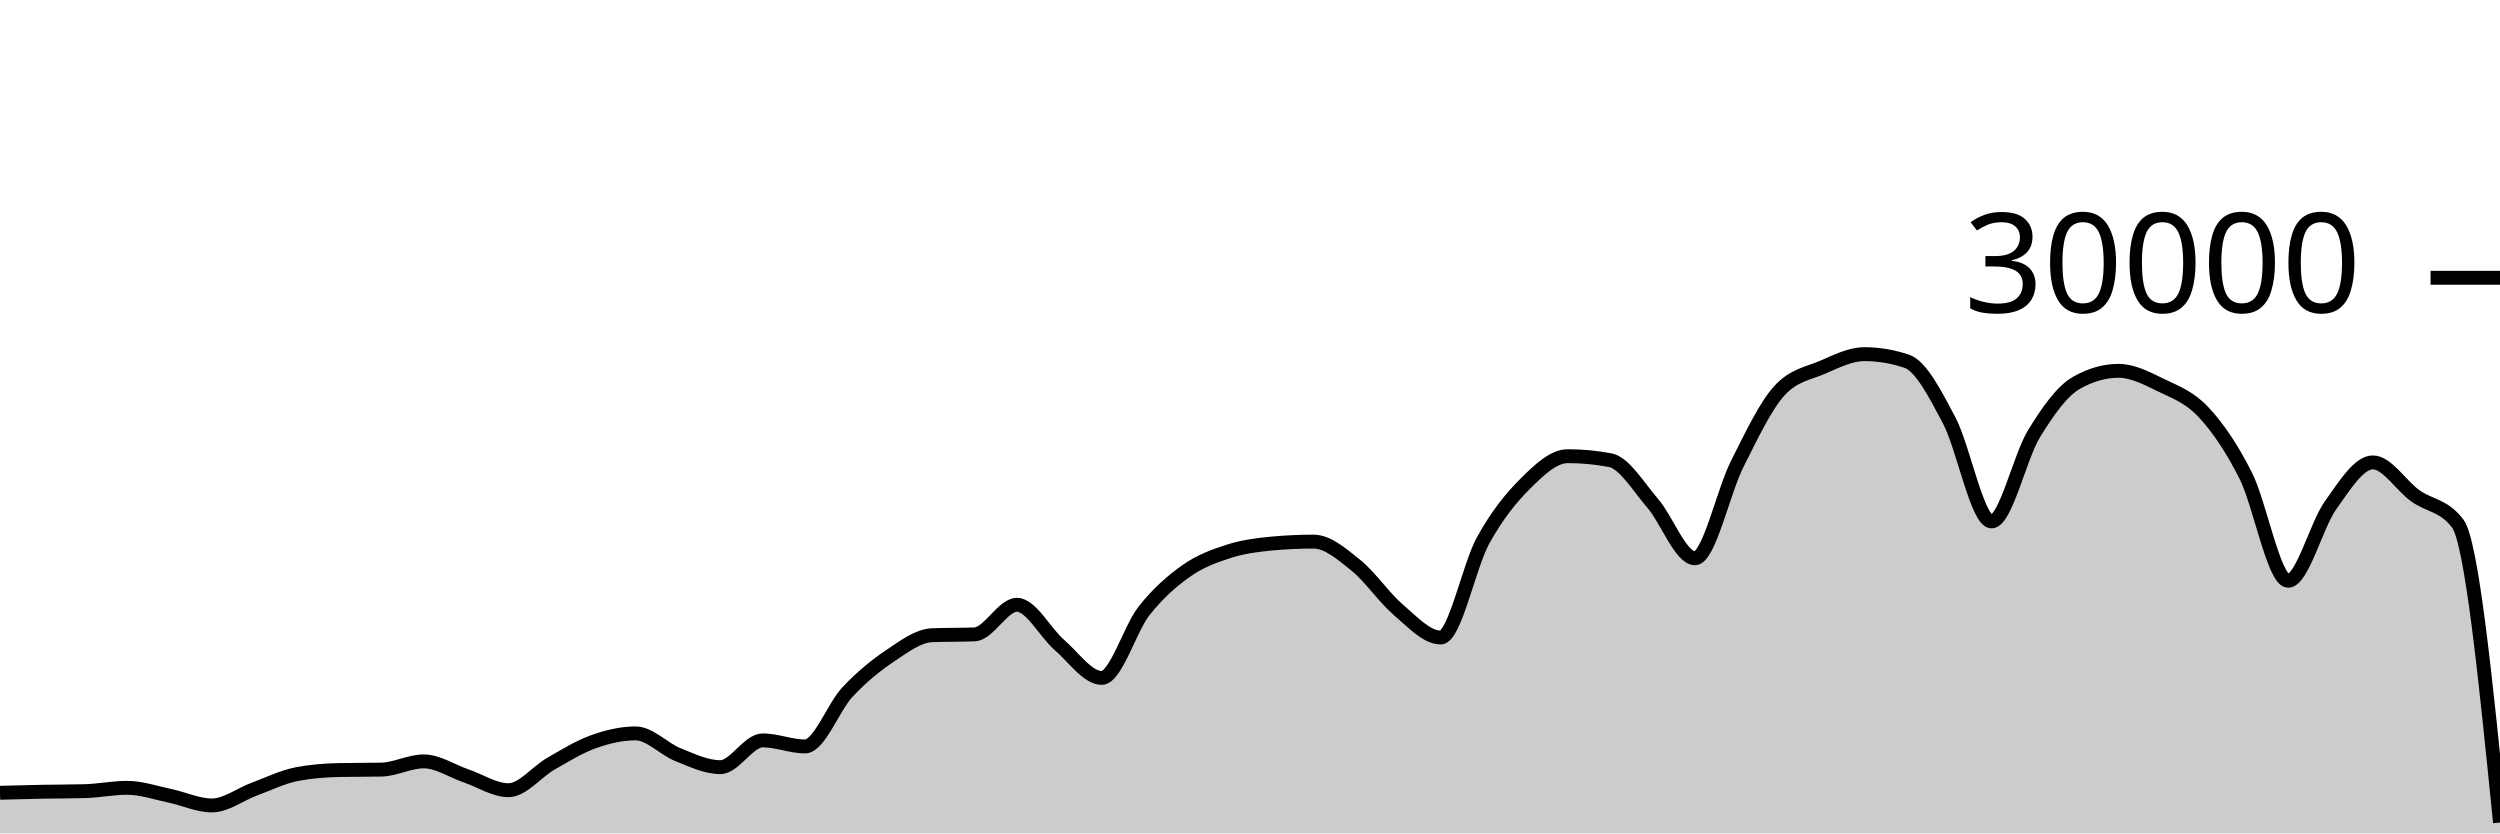
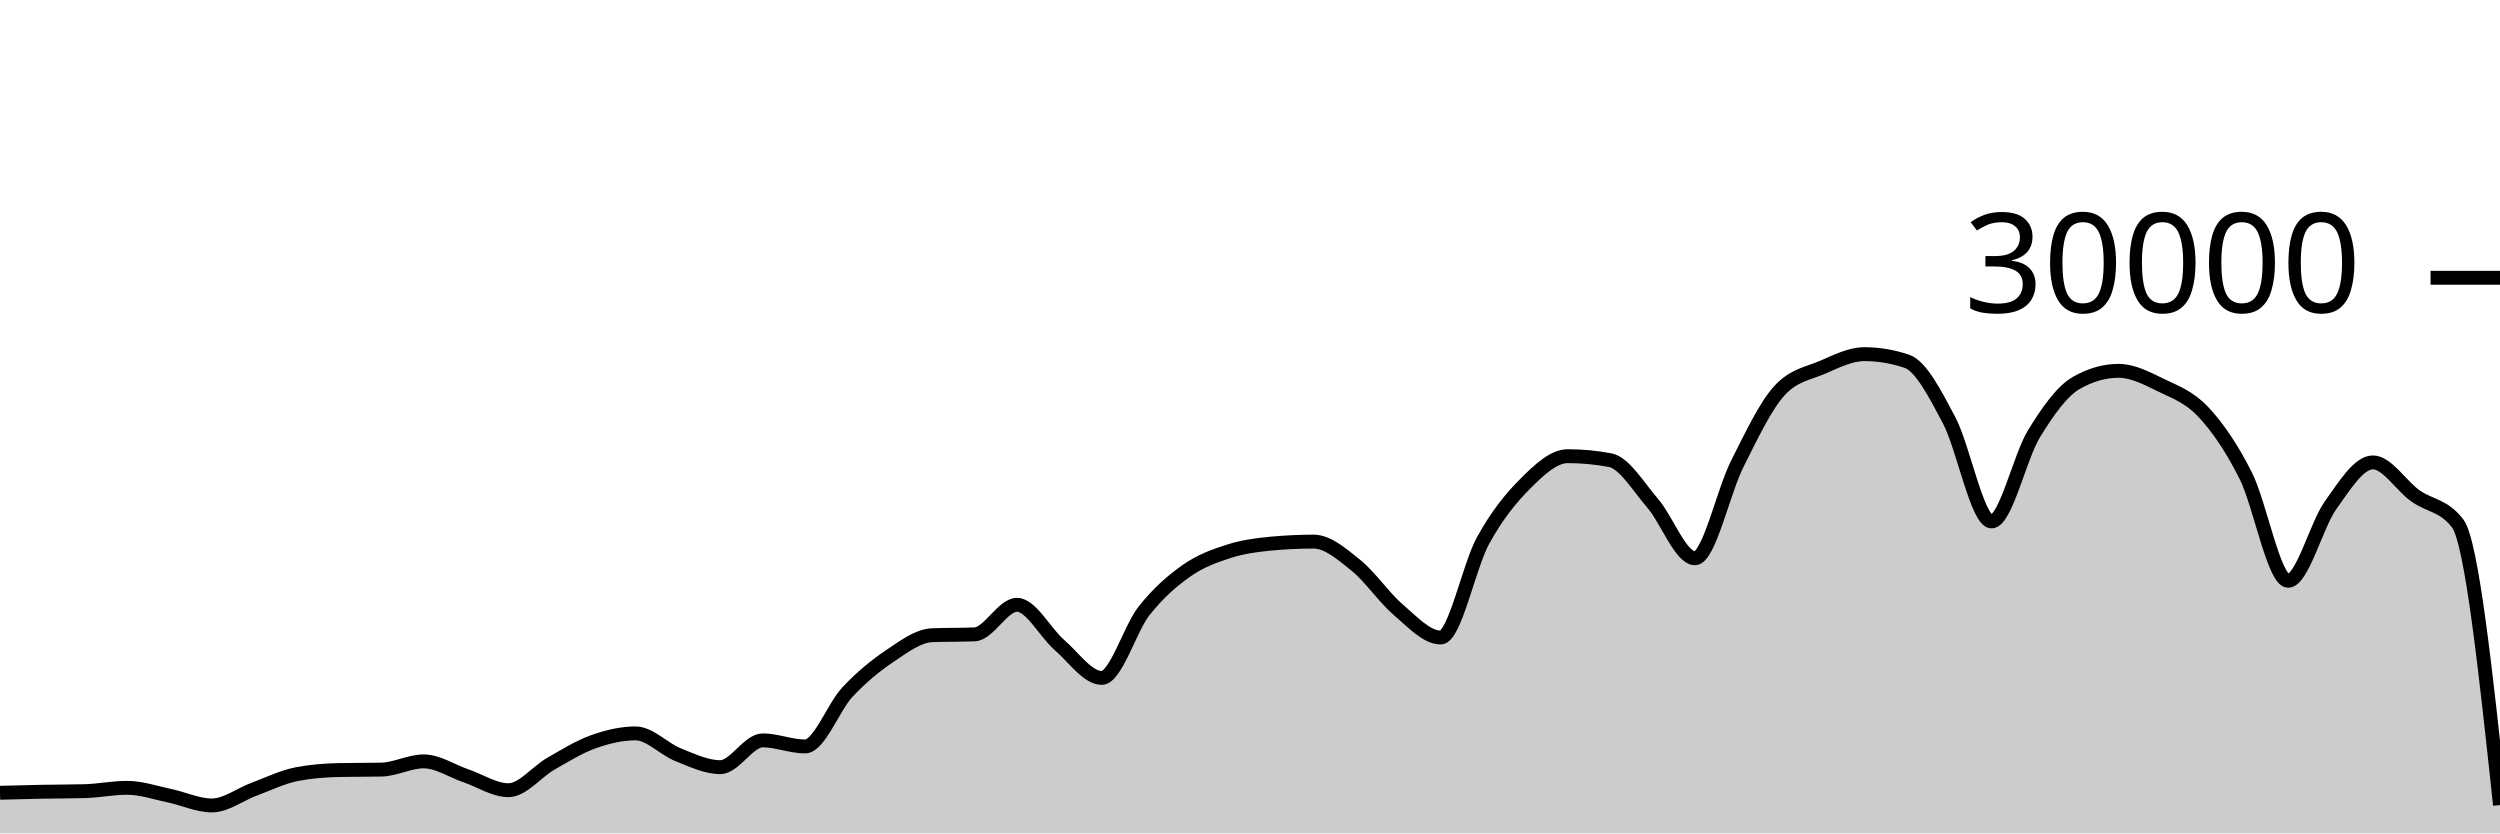
<svg xmlns="http://www.w3.org/2000/svg" viewBox="0 0 180 60">
  <g transform="translate(0,20)">
-     <path class="area" fill="rgba(0, 0, 0, 0.2)" d="M0,37.079C1.017,37.052,2.034,37.025,3.051,37.005C4.068,36.986,5.085,36.991,6.102,36.963C7.119,36.934,8.136,36.723,9.153,36.723C10.169,36.723,11.186,37.079,12.203,37.291C13.22,37.502,14.237,37.992,15.254,37.992C16.271,37.992,17.288,37.194,18.305,36.819C19.322,36.444,20.339,35.94,21.356,35.741C22.373,35.542,23.39,35.464,24.407,35.443C25.424,35.421,26.441,35.432,27.458,35.411C28.475,35.389,29.492,34.819,30.508,34.819C31.525,34.819,32.542,35.517,33.559,35.863C34.576,36.209,35.593,36.895,36.61,36.895C37.627,36.895,38.644,35.57,39.661,34.989C40.678,34.408,41.695,33.774,42.712,33.409C43.729,33.045,44.746,32.804,45.763,32.804C46.78,32.804,47.797,33.931,48.814,34.336C49.831,34.741,50.847,35.235,51.864,35.235C52.881,35.235,53.898,33.307,54.915,33.307C55.932,33.307,56.949,33.744,57.966,33.744C58.983,33.744,60,30.913,61.017,29.828C62.034,28.743,63.051,27.914,64.068,27.232C65.085,26.55,66.102,25.775,67.119,25.735C68.136,25.695,69.153,25.715,70.169,25.675C71.186,25.635,72.203,23.545,73.22,23.545C74.237,23.545,75.254,25.553,76.271,26.431C77.288,27.308,78.305,28.809,79.322,28.809C80.339,28.809,81.356,25.266,82.373,23.98C83.39,22.694,84.407,21.81,85.424,21.096C86.441,20.382,87.458,20.019,88.475,19.693C89.492,19.367,90.508,19.236,91.525,19.14C92.542,19.044,93.559,18.996,94.576,18.996C95.593,18.996,96.61,19.886,97.627,20.704C98.644,21.522,99.661,23.036,100.678,23.903C101.695,24.769,102.712,25.901,103.729,25.901C104.746,25.901,105.763,20.765,106.78,18.917C107.797,17.07,108.814,15.827,109.831,14.815C110.847,13.803,111.864,12.845,112.881,12.845C113.898,12.845,114.915,12.941,115.932,13.132C116.949,13.323,117.966,15.047,118.983,16.224C120,17.401,121.017,20.195,122.034,20.195C123.051,20.195,124.068,15.407,125.085,13.393C126.102,11.379,127.119,9.212,128.136,8.111C129.153,7.009,130.169,6.894,131.186,6.459C132.203,6.023,133.22,5.499,134.237,5.499C135.254,5.499,136.271,5.669,137.288,6.011C138.305,6.352,139.322,8.342,140.339,10.264C141.356,12.186,142.373,17.545,143.39,17.545C144.407,17.545,145.424,12.902,146.441,11.24C147.458,9.578,148.475,8.154,149.492,7.572C150.508,6.99,151.525,6.699,152.542,6.699C153.559,6.699,154.576,7.239,155.593,7.733C156.61,8.228,157.627,8.58,158.644,9.667C159.661,10.753,160.678,12.227,161.695,14.252C162.712,16.277,163.729,21.816,164.746,21.816C165.763,21.816,166.78,17.803,167.797,16.383C168.814,14.962,169.831,13.292,170.847,13.292C171.864,13.292,172.881,14.963,173.898,15.695C174.915,16.426,175.932,16.357,176.949,17.683C177.966,19.008,178.983,29.115,180,39.221L180,40C178.983,40,177.966,40,176.949,40C175.932,40,174.915,40,173.898,40C172.881,40,171.864,40,170.847,40C169.831,40,168.814,40,167.797,40C166.78,40,165.763,40,164.746,40C163.729,40,162.712,40,161.695,40C160.678,40,159.661,40,158.644,40C157.627,40,156.61,40,155.593,40C154.576,40,153.559,40,152.542,40C151.525,40,150.508,40,149.492,40C148.475,40,147.458,40,146.441,40C145.424,40,144.407,40,143.39,40C142.373,40,141.356,40,140.339,40C139.322,40,138.305,40,137.288,40C136.271,40,135.254,40,134.237,40C133.22,40,132.203,40,131.186,40C130.169,40,129.153,40,128.136,40C127.119,40,126.102,40,125.085,40C124.068,40,123.051,40,122.034,40C121.017,40,120,40,118.983,40C117.966,40,116.949,40,115.932,40C114.915,40,113.898,40,112.881,40C111.864,40,110.847,40,109.831,40C108.814,40,107.797,40,106.78,40C105.763,40,104.746,40,103.729,40C102.712,40,101.695,40,100.678,40C99.661,40,98.644,40,97.627,40C96.61,40,95.593,40,94.576,40C93.559,40,92.542,40,91.525,40C90.508,40,89.492,40,88.475,40C87.458,40,86.441,40,85.424,40C84.407,40,83.39,40,82.373,40C81.356,40,80.339,40,79.322,40C78.305,40,77.288,40,76.271,40C75.254,40,74.237,40,73.22,40C72.203,40,71.186,40,70.169,40C69.153,40,68.136,40,67.119,40C66.102,40,65.085,40,64.068,40C63.051,40,62.034,40,61.017,40C60,40,58.983,40,57.966,40C56.949,40,55.932,40,54.915,40C53.898,40,52.881,40,51.864,40C50.847,40,49.831,40,48.814,40C47.797,40,46.78,40,45.763,40C44.746,40,43.729,40,42.712,40C41.695,40,40.678,40,39.661,40C38.644,40,37.627,40,36.61,40C35.593,40,34.576,40,33.559,40C32.542,40,31.525,40,30.508,40C29.492,40,28.475,40,27.458,40C26.441,40,25.424,40,24.407,40C23.39,40,22.373,40,21.356,40C20.339,40,19.322,40,18.305,40C17.288,40,16.271,40,15.254,40C14.237,40,13.22,40,12.203,40C11.186,40,10.169,40,9.153,40C8.136,40,7.119,40,6.102,40C5.085,40,4.068,40,3.051,40C2.034,40,1.017,40,0,40Z" />
-     <path class="line" stroke="black" fill="none" d="M0,37.079C1.017,37.052,2.034,37.025,3.051,37.005C4.068,36.986,5.085,36.991,6.102,36.963C7.119,36.934,8.136,36.723,9.153,36.723C10.169,36.723,11.186,37.079,12.203,37.291C13.22,37.502,14.237,37.992,15.254,37.992C16.271,37.992,17.288,37.194,18.305,36.819C19.322,36.444,20.339,35.94,21.356,35.741C22.373,35.542,23.39,35.464,24.407,35.443C25.424,35.421,26.441,35.432,27.458,35.411C28.475,35.389,29.492,34.819,30.508,34.819C31.525,34.819,32.542,35.517,33.559,35.863C34.576,36.209,35.593,36.895,36.61,36.895C37.627,36.895,38.644,35.57,39.661,34.989C40.678,34.408,41.695,33.774,42.712,33.409C43.729,33.045,44.746,32.804,45.763,32.804C46.78,32.804,47.797,33.931,48.814,34.336C49.831,34.741,50.847,35.235,51.864,35.235C52.881,35.235,53.898,33.307,54.915,33.307C55.932,33.307,56.949,33.744,57.966,33.744C58.983,33.744,60,30.913,61.017,29.828C62.034,28.743,63.051,27.914,64.068,27.232C65.085,26.55,66.102,25.775,67.119,25.735C68.136,25.695,69.153,25.715,70.169,25.675C71.186,25.635,72.203,23.545,73.22,23.545C74.237,23.545,75.254,25.553,76.271,26.431C77.288,27.308,78.305,28.809,79.322,28.809C80.339,28.809,81.356,25.266,82.373,23.98C83.39,22.694,84.407,21.81,85.424,21.096C86.441,20.382,87.458,20.019,88.475,19.693C89.492,19.367,90.508,19.236,91.525,19.14C92.542,19.044,93.559,18.996,94.576,18.996C95.593,18.996,96.61,19.886,97.627,20.704C98.644,21.522,99.661,23.036,100.678,23.903C101.695,24.769,102.712,25.901,103.729,25.901C104.746,25.901,105.763,20.765,106.78,18.917C107.797,17.07,108.814,15.827,109.831,14.815C110.847,13.803,111.864,12.845,112.881,12.845C113.898,12.845,114.915,12.941,115.932,13.132C116.949,13.323,117.966,15.047,118.983,16.224C120,17.401,121.017,20.195,122.034,20.195C123.051,20.195,124.068,15.407,125.085,13.393C126.102,11.379,127.119,9.212,128.136,8.111C129.153,7.009,130.169,6.894,131.186,6.459C132.203,6.023,133.22,5.499,134.237,5.499C135.254,5.499,136.271,5.669,137.288,6.011C138.305,6.352,139.322,8.342,140.339,10.264C141.356,12.186,142.373,17.545,143.39,17.545C144.407,17.545,145.424,12.902,146.441,11.24C147.458,9.578,148.475,8.154,149.492,7.572C150.508,6.99,151.525,6.699,152.542,6.699C153.559,6.699,154.576,7.239,155.593,7.733C156.61,8.228,157.627,8.58,158.644,9.667C159.661,10.753,160.678,12.227,161.695,14.252C162.712,16.277,163.729,21.816,164.746,21.816C165.763,21.816,166.78,17.803,167.797,16.383C168.814,14.962,169.831,13.292,170.847,13.292C171.864,13.292,172.881,14.963,173.898,15.695C174.915,16.426,175.932,16.357,176.949,17.683C177.966,19.008,178.983,29.115,180,39.221" />
+     <path class="area" fill="rgba(0, 0, 0, 0.2)" d="M0,37.079C1.017,37.052,2.034,37.025,3.051,37.005C4.068,36.986,5.085,36.991,6.102,36.963C7.119,36.934,8.136,36.723,9.153,36.723C10.169,36.723,11.186,37.079,12.203,37.291C13.22,37.502,14.237,37.992,15.254,37.992C16.271,37.992,17.288,37.194,18.305,36.819C19.322,36.444,20.339,35.94,21.356,35.741C22.373,35.542,23.39,35.464,24.407,35.443C25.424,35.421,26.441,35.432,27.458,35.411C28.475,35.389,29.492,34.819,30.508,34.819C31.525,34.819,32.542,35.517,33.559,35.863C34.576,36.209,35.593,36.895,36.61,36.895C37.627,36.895,38.644,35.57,39.661,34.989C40.678,34.408,41.695,33.774,42.712,33.409C43.729,33.045,44.746,32.804,45.763,32.804C46.78,32.804,47.797,33.931,48.814,34.336C49.831,34.741,50.847,35.235,51.864,35.235C52.881,35.235,53.898,33.307,54.915,33.307C55.932,33.307,56.949,33.744,57.966,33.744C58.983,33.744,60,30.913,61.017,29.828C62.034,28.743,63.051,27.914,64.068,27.232C65.085,26.55,66.102,25.775,67.119,25.735C68.136,25.695,69.153,25.715,70.169,25.675C71.186,25.635,72.203,23.545,73.22,23.545C74.237,23.545,75.254,25.553,76.271,26.431C77.288,27.308,78.305,28.809,79.322,28.809C80.339,28.809,81.356,25.266,82.373,23.98C83.39,22.694,84.407,21.81,85.424,21.096C86.441,20.382,87.458,20.019,88.475,19.693C89.492,19.367,90.508,19.236,91.525,19.14C92.542,19.044,93.559,18.996,94.576,18.996C95.593,18.996,96.61,19.886,97.627,20.704C98.644,21.522,99.661,23.036,100.678,23.903C101.695,24.769,102.712,25.901,103.729,25.901C104.746,25.901,105.763,20.765,106.78,18.917C107.797,17.07,108.814,15.827,109.831,14.815C110.847,13.803,111.864,12.845,112.881,12.845C113.898,12.845,114.915,12.941,115.932,13.132C116.949,13.323,117.966,15.047,118.983,16.224C120,17.401,121.017,20.195,122.034,20.195C123.051,20.195,124.068,15.407,125.085,13.393C126.102,11.379,127.119,9.212,128.136,8.111C129.153,7.009,130.169,6.894,131.186,6.459C132.203,6.023,133.22,5.499,134.237,5.499C135.254,5.499,136.271,5.669,137.288,6.011C138.305,6.352,139.322,8.342,140.339,10.264C141.356,12.186,142.373,17.545,143.39,17.545C144.407,17.545,145.424,12.902,146.441,11.24C147.458,9.578,148.475,8.154,149.492,7.572C150.508,6.99,151.525,6.699,152.542,6.699C153.559,6.699,154.576,7.239,155.593,7.733C156.61,8.228,157.627,8.58,158.644,9.667C159.661,10.753,160.678,12.227,161.695,14.252C162.712,16.277,163.729,21.816,164.746,21.816C165.763,21.816,166.78,17.803,167.797,16.383C168.814,14.962,169.831,13.292,170.847,13.292C171.864,13.292,172.881,14.963,173.898,15.695C174.915,16.426,175.932,16.357,176.949,17.683C177.966,19.008,178.983,28.486,180,37.964L180,40C178.983,40,177.966,40,176.949,40C175.932,40,174.915,40,173.898,40C172.881,40,171.864,40,170.847,40C169.831,40,168.814,40,167.797,40C166.78,40,165.763,40,164.746,40C163.729,40,162.712,40,161.695,40C160.678,40,159.661,40,158.644,40C157.627,40,156.61,40,155.593,40C154.576,40,153.559,40,152.542,40C151.525,40,150.508,40,149.492,40C148.475,40,147.458,40,146.441,40C145.424,40,144.407,40,143.39,40C142.373,40,141.356,40,140.339,40C139.322,40,138.305,40,137.288,40C136.271,40,135.254,40,134.237,40C133.22,40,132.203,40,131.186,40C130.169,40,129.153,40,128.136,40C127.119,40,126.102,40,125.085,40C124.068,40,123.051,40,122.034,40C121.017,40,120,40,118.983,40C117.966,40,116.949,40,115.932,40C114.915,40,113.898,40,112.881,40C111.864,40,110.847,40,109.831,40C108.814,40,107.797,40,106.78,40C105.763,40,104.746,40,103.729,40C102.712,40,101.695,40,100.678,40C99.661,40,98.644,40,97.627,40C96.61,40,95.593,40,94.576,40C93.559,40,92.542,40,91.525,40C90.508,40,89.492,40,88.475,40C87.458,40,86.441,40,85.424,40C84.407,40,83.39,40,82.373,40C81.356,40,80.339,40,79.322,40C78.305,40,77.288,40,76.271,40C75.254,40,74.237,40,73.22,40C72.203,40,71.186,40,70.169,40C69.153,40,68.136,40,67.119,40C66.102,40,65.085,40,64.068,40C63.051,40,62.034,40,61.017,40C60,40,58.983,40,57.966,40C56.949,40,55.932,40,54.915,40C53.898,40,52.881,40,51.864,40C50.847,40,49.831,40,48.814,40C47.797,40,46.78,40,45.763,40C44.746,40,43.729,40,42.712,40C41.695,40,40.678,40,39.661,40C38.644,40,37.627,40,36.61,40C35.593,40,34.576,40,33.559,40C32.542,40,31.525,40,30.508,40C29.492,40,28.475,40,27.458,40C26.441,40,25.424,40,24.407,40C23.39,40,22.373,40,21.356,40C20.339,40,19.322,40,18.305,40C17.288,40,16.271,40,15.254,40C14.237,40,13.22,40,12.203,40C11.186,40,10.169,40,9.153,40C8.136,40,7.119,40,6.102,40C5.085,40,4.068,40,3.051,40C2.034,40,1.017,40,0,40Z" />
+     <path class="line" stroke="black" fill="none" d="M0,37.079C1.017,37.052,2.034,37.025,3.051,37.005C4.068,36.986,5.085,36.991,6.102,36.963C7.119,36.934,8.136,36.723,9.153,36.723C10.169,36.723,11.186,37.079,12.203,37.291C13.22,37.502,14.237,37.992,15.254,37.992C16.271,37.992,17.288,37.194,18.305,36.819C19.322,36.444,20.339,35.94,21.356,35.741C22.373,35.542,23.39,35.464,24.407,35.443C25.424,35.421,26.441,35.432,27.458,35.411C28.475,35.389,29.492,34.819,30.508,34.819C31.525,34.819,32.542,35.517,33.559,35.863C34.576,36.209,35.593,36.895,36.61,36.895C37.627,36.895,38.644,35.57,39.661,34.989C40.678,34.408,41.695,33.774,42.712,33.409C43.729,33.045,44.746,32.804,45.763,32.804C46.78,32.804,47.797,33.931,48.814,34.336C49.831,34.741,50.847,35.235,51.864,35.235C52.881,35.235,53.898,33.307,54.915,33.307C55.932,33.307,56.949,33.744,57.966,33.744C58.983,33.744,60,30.913,61.017,29.828C62.034,28.743,63.051,27.914,64.068,27.232C65.085,26.55,66.102,25.775,67.119,25.735C68.136,25.695,69.153,25.715,70.169,25.675C71.186,25.635,72.203,23.545,73.22,23.545C74.237,23.545,75.254,25.553,76.271,26.431C77.288,27.308,78.305,28.809,79.322,28.809C80.339,28.809,81.356,25.266,82.373,23.98C83.39,22.694,84.407,21.81,85.424,21.096C86.441,20.382,87.458,20.019,88.475,19.693C89.492,19.367,90.508,19.236,91.525,19.14C92.542,19.044,93.559,18.996,94.576,18.996C95.593,18.996,96.61,19.886,97.627,20.704C98.644,21.522,99.661,23.036,100.678,23.903C101.695,24.769,102.712,25.901,103.729,25.901C104.746,25.901,105.763,20.765,106.78,18.917C107.797,17.07,108.814,15.827,109.831,14.815C110.847,13.803,111.864,12.845,112.881,12.845C113.898,12.845,114.915,12.941,115.932,13.132C116.949,13.323,117.966,15.047,118.983,16.224C120,17.401,121.017,20.195,122.034,20.195C123.051,20.195,124.068,15.407,125.085,13.393C126.102,11.379,127.119,9.212,128.136,8.111C129.153,7.009,130.169,6.894,131.186,6.459C132.203,6.023,133.22,5.499,134.237,5.499C135.254,5.499,136.271,5.669,137.288,6.011C138.305,6.352,139.322,8.342,140.339,10.264C141.356,12.186,142.373,17.545,143.39,17.545C144.407,17.545,145.424,12.902,146.441,11.24C147.458,9.578,148.475,8.154,149.492,7.572C150.508,6.99,151.525,6.699,152.542,6.699C153.559,6.699,154.576,7.239,155.593,7.733C156.61,8.228,157.627,8.58,158.644,9.667C159.661,10.753,160.678,12.227,161.695,14.252C162.712,16.277,163.729,21.816,164.746,21.816C165.763,21.816,166.78,17.803,167.797,16.383C168.814,14.962,169.831,13.292,170.847,13.292C171.864,13.292,172.881,14.963,173.898,15.695C174.915,16.426,175.932,16.357,176.949,17.683C177.966,19.008,178.983,28.486,180,37.964" />
    <path class="axis-ceiling" stroke-width="1" stroke="black" fill="none" d="M175,0L180,0" />
    <text class="axis-ceiling-label" font-family="sans-serif" text-anchor="end" font-size="10px" x="170" y="2.5">30000</text>
  </g>
</svg>
